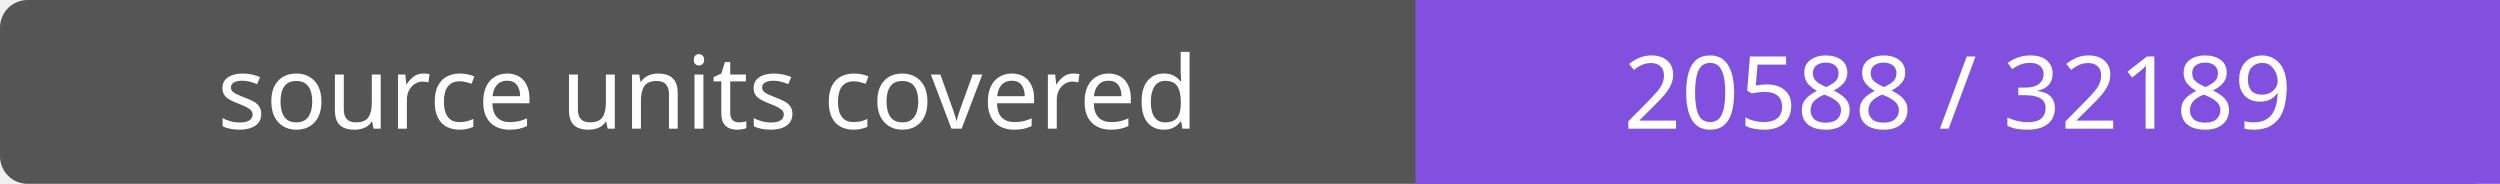
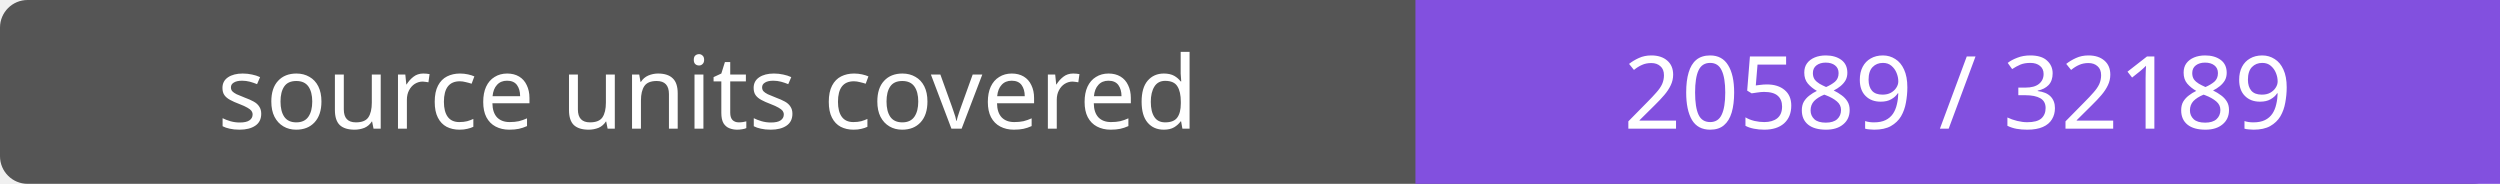
- <svg xmlns="http://www.w3.org/2000/svg" width="272" height="20" role="img" aria-label="source units covered: 20588 / 32189">
+ <svg xmlns="http://www.w3.org/2000/svg" width="272" height="20" role="img" aria-label="source units covered: 20589 / 32189">
  <rect width="272" height="20" rx="3" fill="#555" />
  <path fill="#8250df" d="M154 0h118v20H154z" />
  <g fill="#fff" text-anchor="middle" font-family="Verdana,sans-serif" font-size="11">
    <text x="77.0" y="14">source units covered</text>
-     <text x="213.0" y="14">20588 / 32189</text>
+     <text x="213.0" y="14">20589 / 32189</text>
  </g>
</svg>
